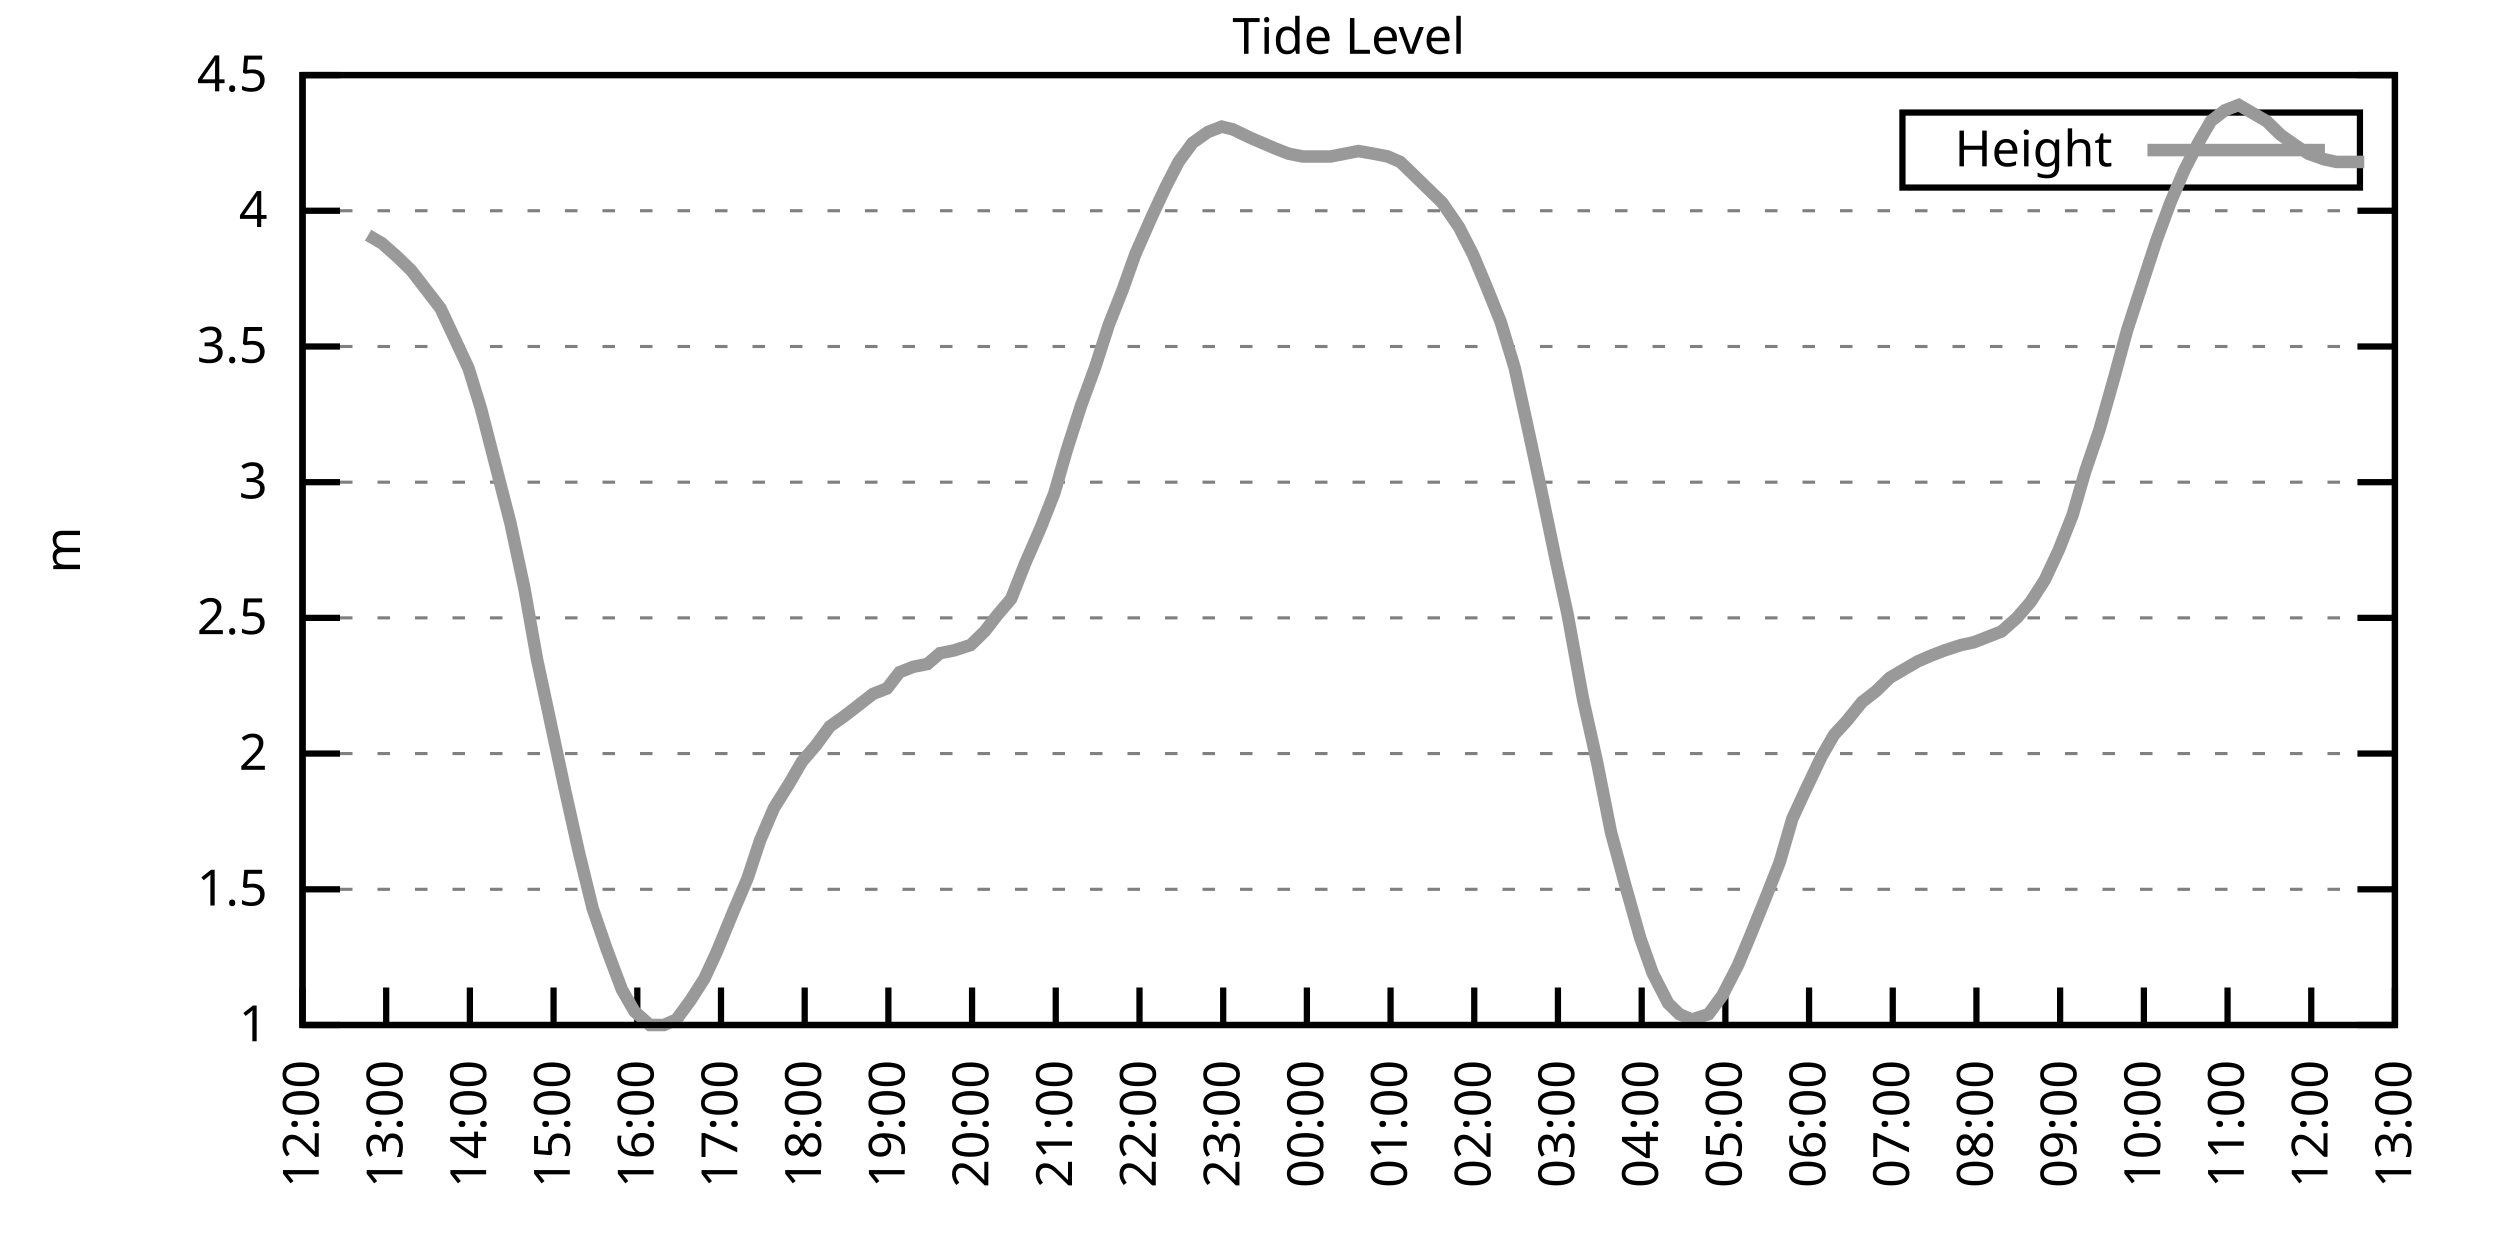
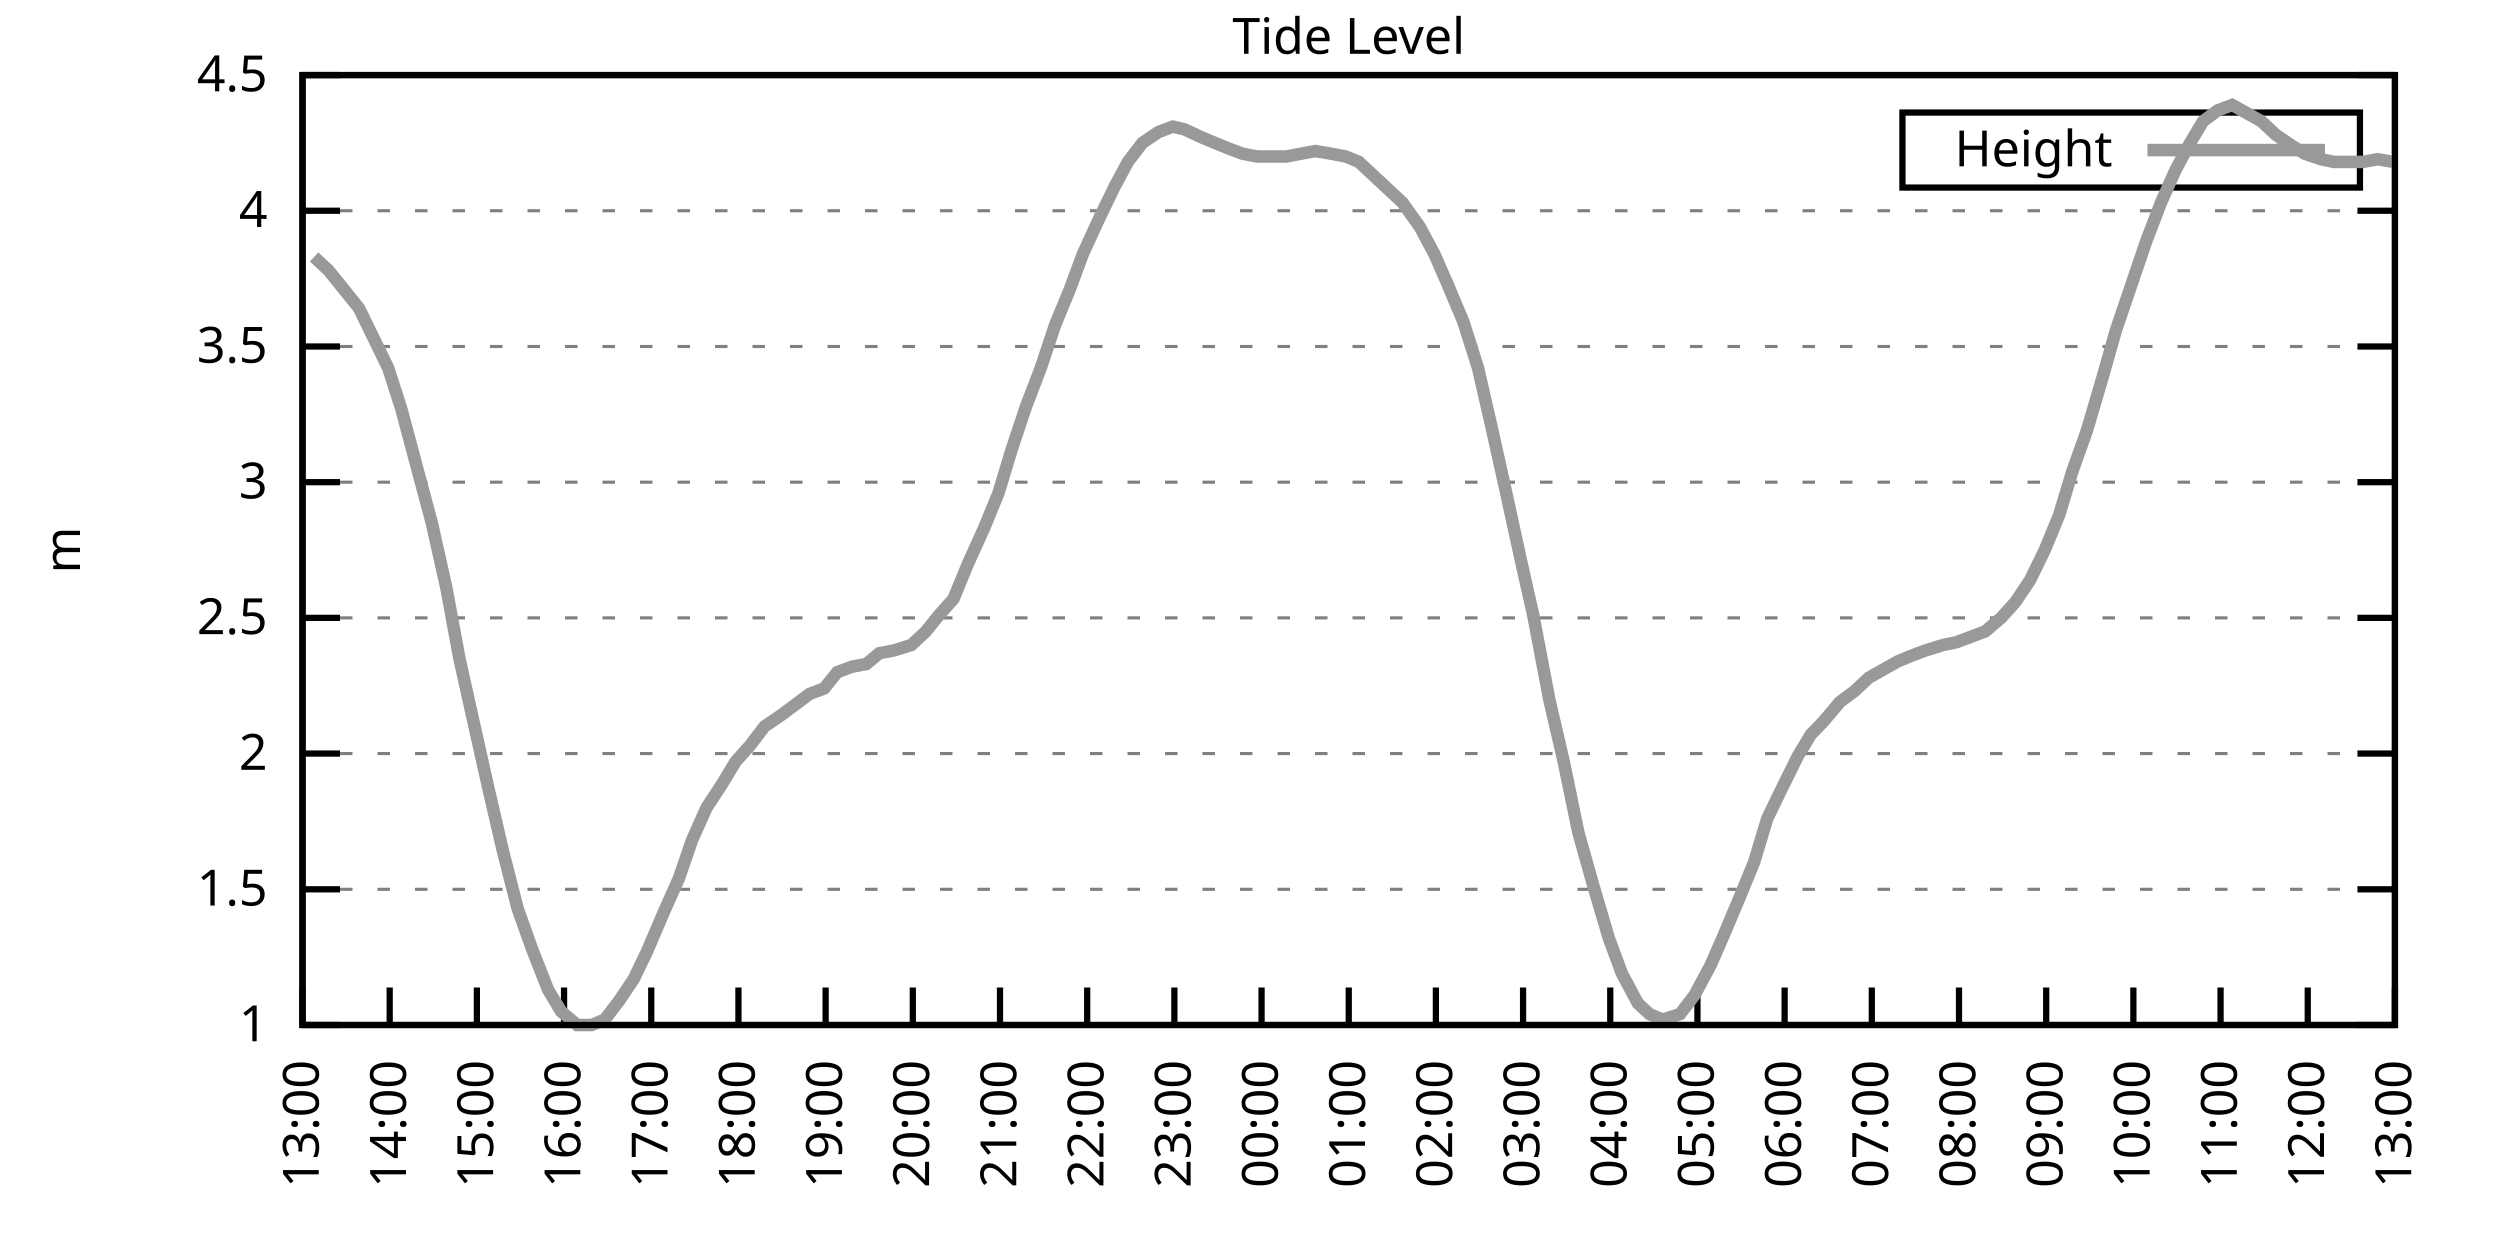
<svg xmlns="http://www.w3.org/2000/svg" xmlns:xlink="http://www.w3.org/1999/xlink" width="400" height="200" viewBox="0 0 400 200">
  <g id="gnuplot_canvas">
    <rect x="0" y="0" width="400" height="200" fill="none" />
    <defs>
      <circle id="gpDot" r="0.5" stroke-width="0.5" stroke="currentColor" />
      <path id="gpPt0" stroke-width="0.333" stroke="currentColor" d="M-1,0 h2 M0,-1 v2" />
      <path id="gpPt1" stroke-width="0.333" stroke="currentColor" d="M-1,-1 L1,1 M1,-1 L-1,1" />
      <path id="gpPt2" stroke-width="0.333" stroke="currentColor" d="M-1,0 L1,0 M0,-1 L0,1 M-1,-1 L1,1 M-1,1 L1,-1" />
      <rect id="gpPt3" stroke-width="0.333" stroke="currentColor" x="-1" y="-1" width="2" height="2" />
      <rect id="gpPt4" stroke-width="0.333" stroke="currentColor" fill="currentColor" x="-1" y="-1" width="2" height="2" />
      <circle id="gpPt5" stroke-width="0.333" stroke="currentColor" cx="0" cy="0" r="1" />
      <use xlink:href="#gpPt5" id="gpPt6" fill="currentColor" stroke="none" />
      <path id="gpPt7" stroke-width="0.333" stroke="currentColor" d="M0,-1.33 L-1.33,0.67 L1.33,0.67 z" />
      <use xlink:href="#gpPt7" id="gpPt8" fill="currentColor" stroke="none" />
      <use xlink:href="#gpPt7" id="gpPt9" stroke="currentColor" transform="rotate(180)" />
      <use xlink:href="#gpPt9" id="gpPt10" fill="currentColor" stroke="none" />
      <use xlink:href="#gpPt3" id="gpPt11" stroke="currentColor" transform="rotate(45)" />
      <use xlink:href="#gpPt11" id="gpPt12" fill="currentColor" stroke="none" />
      <path id="gpPt13" stroke-width="0.333" stroke="currentColor" d="M0,1.330 L1.265,0.411 L0.782,-1.067 L-0.782,-1.076 L-1.265,0.411 z" />
      <use xlink:href="#gpPt13" id="gpPt14" fill="currentColor" stroke="none" />
      <filter id="textbox" filterUnits="objectBoundingBox" x="0" y="0" height="1" width="1">
        <feFlood flood-color="white" flood-opacity="1" result="bgnd" />
        <feComposite in="SourceGraphic" in2="bgnd" operator="atop" />
      </filter>
      <filter id="greybox" filterUnits="objectBoundingBox" x="0" y="0" height="1" width="1">
        <feFlood flood-color="lightgrey" flood-opacity="1" result="grey" />
        <feComposite in="SourceGraphic" in2="grey" operator="atop" />
      </filter>
    </defs>
    <g fill="none" color="white" stroke="currentColor" stroke-width="1.00" stroke-linecap="butt" stroke-linejoin="miter">
</g>
    <g fill="none" color="black" stroke="currentColor" stroke-width="1.00" stroke-linecap="butt" stroke-linejoin="miter">
      <g stroke="none" shape-rendering="crispEdges">
        <polygon fill="rgb(255, 255, 255)" points="48.40,164.00 383.18,164.00 383.18,12.02 48.40,12.02 " />
      </g>
    </g>
    <g fill="none" color="black" stroke="currentColor" stroke-width="1.00" stroke-linecap="butt" stroke-linejoin="miter">
</g>
    <g fill="none" color="black" stroke="black" stroke-width="0.50" stroke-linecap="butt" stroke-linejoin="miter">
</g>
    <g fill="none" color="gray" stroke="currentColor" stroke-width="0.50" stroke-linecap="butt" stroke-linejoin="miter">
      <path stroke="gray" stroke-dasharray="2,4" class="gridline" d="M48.40,164.00 L383.19,164.00  " />
    </g>
    <g fill="none" color="gray" stroke="gray" stroke-width="1.00" stroke-linecap="butt" stroke-linejoin="miter">
</g>
    <g fill="none" color="black" stroke="currentColor" stroke-width="1.00" stroke-linecap="butt" stroke-linejoin="miter">
      <path stroke="black" d="M48.40,164.00 L54.40,164.00 M383.19,164.00 L377.19,164.00  " />
      <g transform="translate(42.80,166.60)" stroke="none" fill="black" font-family="Sans" font-size="8.00" text-anchor="end">
        <text>
          <tspan font-family="Sans"> 1</tspan>
        </text>
      </g>
    </g>
    <g fill="none" color="black" stroke="currentColor" stroke-width="1.00" stroke-linecap="butt" stroke-linejoin="miter">
</g>
    <g fill="none" color="black" stroke="black" stroke-width="0.50" stroke-linecap="butt" stroke-linejoin="miter">
</g>
    <g fill="none" color="gray" stroke="currentColor" stroke-width="0.50" stroke-linecap="butt" stroke-linejoin="miter">
      <path stroke="gray" stroke-dasharray="2,4" class="gridline" d="M48.40,142.29 L383.19,142.29  " />
    </g>
    <g fill="none" color="gray" stroke="gray" stroke-width="1.00" stroke-linecap="butt" stroke-linejoin="miter">
</g>
    <g fill="none" color="black" stroke="currentColor" stroke-width="1.00" stroke-linecap="butt" stroke-linejoin="miter">
      <path stroke="black" d="M48.40,142.29 L54.40,142.29 M383.19,142.29 L377.19,142.29  " />
      <g transform="translate(42.80,144.89)" stroke="none" fill="black" font-family="Sans" font-size="8.00" text-anchor="end">
        <text>
          <tspan font-family="Sans"> 1.5</tspan>
        </text>
      </g>
    </g>
    <g fill="none" color="black" stroke="currentColor" stroke-width="1.00" stroke-linecap="butt" stroke-linejoin="miter">
</g>
    <g fill="none" color="black" stroke="black" stroke-width="0.50" stroke-linecap="butt" stroke-linejoin="miter">
</g>
    <g fill="none" color="gray" stroke="currentColor" stroke-width="0.50" stroke-linecap="butt" stroke-linejoin="miter">
      <path stroke="gray" stroke-dasharray="2,4" class="gridline" d="M48.40,120.57 L383.19,120.57  " />
    </g>
    <g fill="none" color="gray" stroke="gray" stroke-width="1.00" stroke-linecap="butt" stroke-linejoin="miter">
</g>
    <g fill="none" color="black" stroke="currentColor" stroke-width="1.00" stroke-linecap="butt" stroke-linejoin="miter">
      <path stroke="black" d="M48.40,120.57 L54.40,120.57 M383.19,120.57 L377.19,120.57  " />
      <g transform="translate(42.80,123.17)" stroke="none" fill="black" font-family="Sans" font-size="8.00" text-anchor="end">
        <text>
          <tspan font-family="Sans"> 2</tspan>
        </text>
      </g>
    </g>
    <g fill="none" color="black" stroke="currentColor" stroke-width="1.00" stroke-linecap="butt" stroke-linejoin="miter">
</g>
    <g fill="none" color="black" stroke="black" stroke-width="0.50" stroke-linecap="butt" stroke-linejoin="miter">
</g>
    <g fill="none" color="gray" stroke="currentColor" stroke-width="0.50" stroke-linecap="butt" stroke-linejoin="miter">
      <path stroke="gray" stroke-dasharray="2,4" class="gridline" d="M48.40,98.86 L383.19,98.86  " />
    </g>
    <g fill="none" color="gray" stroke="gray" stroke-width="1.00" stroke-linecap="butt" stroke-linejoin="miter">
</g>
    <g fill="none" color="black" stroke="currentColor" stroke-width="1.00" stroke-linecap="butt" stroke-linejoin="miter">
      <path stroke="black" d="M48.40,98.86 L54.40,98.86 M383.19,98.86 L377.19,98.86  " />
      <g transform="translate(42.80,101.46)" stroke="none" fill="black" font-family="Sans" font-size="8.00" text-anchor="end">
        <text>
          <tspan font-family="Sans"> 2.5</tspan>
        </text>
      </g>
    </g>
    <g fill="none" color="black" stroke="currentColor" stroke-width="1.00" stroke-linecap="butt" stroke-linejoin="miter">
</g>
    <g fill="none" color="black" stroke="black" stroke-width="0.50" stroke-linecap="butt" stroke-linejoin="miter">
</g>
    <g fill="none" color="gray" stroke="currentColor" stroke-width="0.50" stroke-linecap="butt" stroke-linejoin="miter">
      <path stroke="gray" stroke-dasharray="2,4" class="gridline" d="M48.40,77.15 L383.19,77.15  " />
    </g>
    <g fill="none" color="gray" stroke="gray" stroke-width="1.00" stroke-linecap="butt" stroke-linejoin="miter">
</g>
    <g fill="none" color="black" stroke="currentColor" stroke-width="1.00" stroke-linecap="butt" stroke-linejoin="miter">
      <path stroke="black" d="M48.40,77.15 L54.40,77.15 M383.19,77.15 L377.19,77.15  " />
      <g transform="translate(42.80,79.75)" stroke="none" fill="black" font-family="Sans" font-size="8.00" text-anchor="end">
        <text>
          <tspan font-family="Sans"> 3</tspan>
        </text>
      </g>
    </g>
    <g fill="none" color="black" stroke="currentColor" stroke-width="1.00" stroke-linecap="butt" stroke-linejoin="miter">
</g>
    <g fill="none" color="black" stroke="black" stroke-width="0.50" stroke-linecap="butt" stroke-linejoin="miter">
</g>
    <g fill="none" color="gray" stroke="currentColor" stroke-width="0.50" stroke-linecap="butt" stroke-linejoin="miter">
      <path stroke="gray" stroke-dasharray="2,4" class="gridline" d="M48.40,55.44 L383.19,55.44  " />
    </g>
    <g fill="none" color="gray" stroke="gray" stroke-width="1.00" stroke-linecap="butt" stroke-linejoin="miter">
</g>
    <g fill="none" color="black" stroke="currentColor" stroke-width="1.00" stroke-linecap="butt" stroke-linejoin="miter">
      <path stroke="black" d="M48.40,55.44 L54.40,55.44 M383.19,55.44 L377.19,55.44  " />
      <g transform="translate(42.80,58.04)" stroke="none" fill="black" font-family="Sans" font-size="8.00" text-anchor="end">
        <text>
          <tspan font-family="Sans"> 3.5</tspan>
        </text>
      </g>
    </g>
    <g fill="none" color="black" stroke="currentColor" stroke-width="1.00" stroke-linecap="butt" stroke-linejoin="miter">
</g>
    <g fill="none" color="black" stroke="black" stroke-width="0.50" stroke-linecap="butt" stroke-linejoin="miter">
</g>
    <g fill="none" color="gray" stroke="currentColor" stroke-width="0.50" stroke-linecap="butt" stroke-linejoin="miter">
      <path stroke="gray" stroke-dasharray="2,4" class="gridline" d="M48.40,33.72 L383.19,33.72  " />
    </g>
    <g fill="none" color="gray" stroke="gray" stroke-width="1.00" stroke-linecap="butt" stroke-linejoin="miter">
</g>
    <g fill="none" color="black" stroke="currentColor" stroke-width="1.00" stroke-linecap="butt" stroke-linejoin="miter">
      <path stroke="black" d="M48.40,33.72 L54.40,33.72 M383.19,33.72 L377.19,33.72  " />
      <g transform="translate(42.80,36.32)" stroke="none" fill="black" font-family="Sans" font-size="8.00" text-anchor="end">
        <text>
          <tspan font-family="Sans"> 4</tspan>
        </text>
      </g>
    </g>
    <g fill="none" color="black" stroke="currentColor" stroke-width="1.00" stroke-linecap="butt" stroke-linejoin="miter">
</g>
    <g fill="none" color="black" stroke="black" stroke-width="0.50" stroke-linecap="butt" stroke-linejoin="miter">
</g>
    <g fill="none" color="gray" stroke="currentColor" stroke-width="0.50" stroke-linecap="butt" stroke-linejoin="miter">
      <path stroke="gray" stroke-dasharray="2,4" class="gridline" d="M48.40,12.01 L383.19,12.01  " />
    </g>
    <g fill="none" color="gray" stroke="gray" stroke-width="1.00" stroke-linecap="butt" stroke-linejoin="miter">
</g>
    <g fill="none" color="black" stroke="currentColor" stroke-width="1.00" stroke-linecap="butt" stroke-linejoin="miter">
      <path stroke="black" d="M48.40,12.01 L54.40,12.01 M383.19,12.01 L377.19,12.01  " />
      <g transform="translate(42.80,14.61)" stroke="none" fill="black" font-family="Sans" font-size="8.00" text-anchor="end">
        <text>
          <tspan font-family="Sans"> 4.5</tspan>
        </text>
      </g>
    </g>
    <g fill="none" color="black" stroke="currentColor" stroke-width="1.00" stroke-linecap="butt" stroke-linejoin="miter">
      <path stroke="black" d="M48.40,164.00 L48.40,158.00  " />
      <g transform="translate(51.00,169.60) rotate(270.00)" stroke="none" fill="black" font-family="Sans" font-size="8.00" text-anchor="end">
        <text>
-           <tspan font-family="Sans">12:00</tspan>
-         </text>
-       </g>
-     </g>
-     <g fill="none" color="black" stroke="currentColor" stroke-width="1.00" stroke-linecap="butt" stroke-linejoin="miter">
-       <path stroke="black" d="M61.79,164.00 L61.79,158.00  " />
-       <g transform="translate(64.39,169.60) rotate(270.00)" stroke="none" fill="black" font-family="Sans" font-size="8.00" text-anchor="end">
-         <text>
          <tspan font-family="Sans">13:00</tspan>
        </text>
      </g>
    </g>
    <g fill="none" color="black" stroke="currentColor" stroke-width="1.00" stroke-linecap="butt" stroke-linejoin="miter">
-       <path stroke="black" d="M75.18,164.00 L75.18,158.00  " />
-       <g transform="translate(77.78,169.60) rotate(270.00)" stroke="none" fill="black" font-family="Sans" font-size="8.00" text-anchor="end">
+       <path stroke="black" d="M62.35,164.00 L62.35,158.00  " />
+       <g transform="translate(64.95,169.60) rotate(270.00)" stroke="none" fill="black" font-family="Sans" font-size="8.00" text-anchor="end">
        <text>
          <tspan font-family="Sans">14:00</tspan>
        </text>
      </g>
    </g>
    <g fill="none" color="black" stroke="currentColor" stroke-width="1.00" stroke-linecap="butt" stroke-linejoin="miter">
-       <path stroke="black" d="M88.57,164.00 L88.57,158.00  " />
-       <g transform="translate(91.17,169.60) rotate(270.00)" stroke="none" fill="black" font-family="Sans" font-size="8.00" text-anchor="end">
+       <path stroke="black" d="M76.30,164.00 L76.30,158.00  " />
+       <g transform="translate(78.90,169.60) rotate(270.00)" stroke="none" fill="black" font-family="Sans" font-size="8.00" text-anchor="end">
        <text>
          <tspan font-family="Sans">15:00</tspan>
        </text>
      </g>
    </g>
    <g fill="none" color="black" stroke="currentColor" stroke-width="1.00" stroke-linecap="butt" stroke-linejoin="miter">
-       <path stroke="black" d="M101.97,164.00 L101.97,158.00  " />
-       <g transform="translate(104.57,169.60) rotate(270.00)" stroke="none" fill="black" font-family="Sans" font-size="8.00" text-anchor="end">
+       <path stroke="black" d="M90.25,164.00 L90.25,158.00  " />
+       <g transform="translate(92.85,169.60) rotate(270.00)" stroke="none" fill="black" font-family="Sans" font-size="8.00" text-anchor="end">
        <text>
          <tspan font-family="Sans">16:00</tspan>
        </text>
      </g>
    </g>
    <g fill="none" color="black" stroke="currentColor" stroke-width="1.00" stroke-linecap="butt" stroke-linejoin="miter">
-       <path stroke="black" d="M115.36,164.00 L115.36,158.00  " />
-       <g transform="translate(117.96,169.60) rotate(270.00)" stroke="none" fill="black" font-family="Sans" font-size="8.00" text-anchor="end">
+       <path stroke="black" d="M104.20,164.00 L104.20,158.00  " />
+       <g transform="translate(106.80,169.60) rotate(270.00)" stroke="none" fill="black" font-family="Sans" font-size="8.00" text-anchor="end">
        <text>
          <tspan font-family="Sans">17:00</tspan>
        </text>
      </g>
    </g>
    <g fill="none" color="black" stroke="currentColor" stroke-width="1.00" stroke-linecap="butt" stroke-linejoin="miter">
-       <path stroke="black" d="M128.75,164.00 L128.75,158.00  " />
-       <g transform="translate(131.35,169.60) rotate(270.00)" stroke="none" fill="black" font-family="Sans" font-size="8.00" text-anchor="end">
+       <path stroke="black" d="M118.15,164.00 L118.15,158.00  " />
+       <g transform="translate(120.75,169.60) rotate(270.00)" stroke="none" fill="black" font-family="Sans" font-size="8.00" text-anchor="end">
        <text>
          <tspan font-family="Sans">18:00</tspan>
        </text>
      </g>
    </g>
    <g fill="none" color="black" stroke="currentColor" stroke-width="1.00" stroke-linecap="butt" stroke-linejoin="miter">
-       <path stroke="black" d="M142.14,164.00 L142.14,158.00  " />
-       <g transform="translate(144.74,169.60) rotate(270.00)" stroke="none" fill="black" font-family="Sans" font-size="8.00" text-anchor="end">
+       <path stroke="black" d="M132.10,164.00 L132.10,158.00  " />
+       <g transform="translate(134.70,169.60) rotate(270.00)" stroke="none" fill="black" font-family="Sans" font-size="8.00" text-anchor="end">
        <text>
          <tspan font-family="Sans">19:00</tspan>
        </text>
      </g>
    </g>
    <g fill="none" color="black" stroke="currentColor" stroke-width="1.00" stroke-linecap="butt" stroke-linejoin="miter">
-       <path stroke="black" d="M155.53,164.00 L155.53,158.00  " />
-       <g transform="translate(158.13,169.60) rotate(270.00)" stroke="none" fill="black" font-family="Sans" font-size="8.00" text-anchor="end">
+       <path stroke="black" d="M146.05,164.00 L146.05,158.00  " />
+       <g transform="translate(148.65,169.60) rotate(270.00)" stroke="none" fill="black" font-family="Sans" font-size="8.00" text-anchor="end">
        <text>
          <tspan font-family="Sans">20:00</tspan>
        </text>
      </g>
    </g>
    <g fill="none" color="black" stroke="currentColor" stroke-width="1.00" stroke-linecap="butt" stroke-linejoin="miter">
-       <path stroke="black" d="M168.92,164.00 L168.92,158.00  " />
-       <g transform="translate(171.52,169.60) rotate(270.00)" stroke="none" fill="black" font-family="Sans" font-size="8.00" text-anchor="end">
+       <path stroke="black" d="M160.00,164.00 L160.00,158.00  " />
+       <g transform="translate(162.60,169.60) rotate(270.00)" stroke="none" fill="black" font-family="Sans" font-size="8.00" text-anchor="end">
        <text>
          <tspan font-family="Sans">21:00</tspan>
        </text>
      </g>
    </g>
    <g fill="none" color="black" stroke="currentColor" stroke-width="1.00" stroke-linecap="butt" stroke-linejoin="miter">
-       <path stroke="black" d="M182.32,164.00 L182.32,158.00  " />
-       <g transform="translate(184.92,169.60) rotate(270.00)" stroke="none" fill="black" font-family="Sans" font-size="8.00" text-anchor="end">
+       <path stroke="black" d="M173.95,164.00 L173.95,158.00  " />
+       <g transform="translate(176.55,169.60) rotate(270.00)" stroke="none" fill="black" font-family="Sans" font-size="8.00" text-anchor="end">
        <text>
          <tspan font-family="Sans">22:00</tspan>
        </text>
      </g>
    </g>
    <g fill="none" color="black" stroke="currentColor" stroke-width="1.00" stroke-linecap="butt" stroke-linejoin="miter">
-       <path stroke="black" d="M195.71,164.00 L195.71,158.00  " />
-       <g transform="translate(198.31,169.60) rotate(270.00)" stroke="none" fill="black" font-family="Sans" font-size="8.00" text-anchor="end">
+       <path stroke="black" d="M187.90,164.00 L187.90,158.00  " />
+       <g transform="translate(190.50,169.60) rotate(270.00)" stroke="none" fill="black" font-family="Sans" font-size="8.00" text-anchor="end">
        <text>
          <tspan font-family="Sans">23:00</tspan>
        </text>
      </g>
    </g>
    <g fill="none" color="black" stroke="currentColor" stroke-width="1.00" stroke-linecap="butt" stroke-linejoin="miter">
-       <path stroke="black" d="M209.10,164.00 L209.10,158.00  " />
-       <g transform="translate(211.70,169.60) rotate(270.00)" stroke="none" fill="black" font-family="Sans" font-size="8.00" text-anchor="end">
+       <path stroke="black" d="M201.85,164.00 L201.85,158.00  " />
+       <g transform="translate(204.45,169.60) rotate(270.00)" stroke="none" fill="black" font-family="Sans" font-size="8.00" text-anchor="end">
        <text>
          <tspan font-family="Sans">00:00</tspan>
        </text>
      </g>
    </g>
    <g fill="none" color="black" stroke="currentColor" stroke-width="1.00" stroke-linecap="butt" stroke-linejoin="miter">
-       <path stroke="black" d="M222.49,164.00 L222.49,158.00  " />
-       <g transform="translate(225.09,169.60) rotate(270.00)" stroke="none" fill="black" font-family="Sans" font-size="8.00" text-anchor="end">
+       <path stroke="black" d="M215.80,164.00 L215.80,158.00  " />
+       <g transform="translate(218.40,169.60) rotate(270.00)" stroke="none" fill="black" font-family="Sans" font-size="8.00" text-anchor="end">
        <text>
          <tspan font-family="Sans">01:00</tspan>
        </text>
      </g>
    </g>
    <g fill="none" color="black" stroke="currentColor" stroke-width="1.00" stroke-linecap="butt" stroke-linejoin="miter">
-       <path stroke="black" d="M235.88,164.00 L235.88,158.00  " />
-       <g transform="translate(238.48,169.60) rotate(270.00)" stroke="none" fill="black" font-family="Sans" font-size="8.00" text-anchor="end">
+       <path stroke="black" d="M229.74,164.00 L229.74,158.00  " />
+       <g transform="translate(232.34,169.60) rotate(270.00)" stroke="none" fill="black" font-family="Sans" font-size="8.00" text-anchor="end">
        <text>
          <tspan font-family="Sans">02:00</tspan>
        </text>
      </g>
    </g>
    <g fill="none" color="black" stroke="currentColor" stroke-width="1.00" stroke-linecap="butt" stroke-linejoin="miter">
-       <path stroke="black" d="M249.27,164.00 L249.27,158.00  " />
-       <g transform="translate(251.87,169.60) rotate(270.00)" stroke="none" fill="black" font-family="Sans" font-size="8.00" text-anchor="end">
+       <path stroke="black" d="M243.69,164.00 L243.69,158.00  " />
+       <g transform="translate(246.29,169.60) rotate(270.00)" stroke="none" fill="black" font-family="Sans" font-size="8.00" text-anchor="end">
        <text>
          <tspan font-family="Sans">03:00</tspan>
        </text>
      </g>
    </g>
    <g fill="none" color="black" stroke="currentColor" stroke-width="1.00" stroke-linecap="butt" stroke-linejoin="miter">
-       <path stroke="black" d="M262.67,164.00 L262.67,158.00  " />
-       <g transform="translate(265.27,169.60) rotate(270.00)" stroke="none" fill="black" font-family="Sans" font-size="8.00" text-anchor="end">
+       <path stroke="black" d="M257.64,164.00 L257.64,158.00  " />
+       <g transform="translate(260.24,169.60) rotate(270.00)" stroke="none" fill="black" font-family="Sans" font-size="8.00" text-anchor="end">
        <text>
          <tspan font-family="Sans">04:00</tspan>
        </text>
      </g>
    </g>
    <g fill="none" color="black" stroke="currentColor" stroke-width="1.00" stroke-linecap="butt" stroke-linejoin="miter">
-       <path stroke="black" d="M276.06,164.00 L276.06,158.00  " />
-       <g transform="translate(278.66,169.60) rotate(270.00)" stroke="none" fill="black" font-family="Sans" font-size="8.00" text-anchor="end">
+       <path stroke="black" d="M271.59,164.00 L271.59,158.00  " />
+       <g transform="translate(274.19,169.60) rotate(270.00)" stroke="none" fill="black" font-family="Sans" font-size="8.00" text-anchor="end">
        <text>
          <tspan font-family="Sans">05:00</tspan>
        </text>
      </g>
    </g>
    <g fill="none" color="black" stroke="currentColor" stroke-width="1.00" stroke-linecap="butt" stroke-linejoin="miter">
-       <path stroke="black" d="M289.45,164.00 L289.45,158.00  " />
-       <g transform="translate(292.05,169.60) rotate(270.00)" stroke="none" fill="black" font-family="Sans" font-size="8.00" text-anchor="end">
+       <path stroke="black" d="M285.54,164.00 L285.54,158.00  " />
+       <g transform="translate(288.14,169.60) rotate(270.00)" stroke="none" fill="black" font-family="Sans" font-size="8.00" text-anchor="end">
        <text>
          <tspan font-family="Sans">06:00</tspan>
        </text>
      </g>
    </g>
    <g fill="none" color="black" stroke="currentColor" stroke-width="1.00" stroke-linecap="butt" stroke-linejoin="miter">
-       <path stroke="black" d="M302.84,164.00 L302.84,158.00  " />
-       <g transform="translate(305.44,169.60) rotate(270.00)" stroke="none" fill="black" font-family="Sans" font-size="8.00" text-anchor="end">
+       <path stroke="black" d="M299.49,164.00 L299.49,158.00  " />
+       <g transform="translate(302.09,169.60) rotate(270.00)" stroke="none" fill="black" font-family="Sans" font-size="8.00" text-anchor="end">
        <text>
          <tspan font-family="Sans">07:00</tspan>
        </text>
      </g>
    </g>
    <g fill="none" color="black" stroke="currentColor" stroke-width="1.00" stroke-linecap="butt" stroke-linejoin="miter">
-       <path stroke="black" d="M316.23,164.00 L316.23,158.00  " />
-       <g transform="translate(318.83,169.60) rotate(270.00)" stroke="none" fill="black" font-family="Sans" font-size="8.00" text-anchor="end">
+       <path stroke="black" d="M313.44,164.00 L313.44,158.00  " />
+       <g transform="translate(316.04,169.60) rotate(270.00)" stroke="none" fill="black" font-family="Sans" font-size="8.00" text-anchor="end">
        <text>
          <tspan font-family="Sans">08:00</tspan>
        </text>
      </g>
    </g>
    <g fill="none" color="black" stroke="currentColor" stroke-width="1.00" stroke-linecap="butt" stroke-linejoin="miter">
-       <path stroke="black" d="M329.62,164.00 L329.62,158.00  " />
-       <g transform="translate(332.22,169.60) rotate(270.00)" stroke="none" fill="black" font-family="Sans" font-size="8.00" text-anchor="end">
+       <path stroke="black" d="M327.39,164.00 L327.39,158.00  " />
+       <g transform="translate(329.99,169.60) rotate(270.00)" stroke="none" fill="black" font-family="Sans" font-size="8.00" text-anchor="end">
        <text>
          <tspan font-family="Sans">09:00</tspan>
        </text>
      </g>
    </g>
    <g fill="none" color="black" stroke="currentColor" stroke-width="1.00" stroke-linecap="butt" stroke-linejoin="miter">
-       <path stroke="black" d="M343.02,164.00 L343.02,158.00  " />
-       <g transform="translate(345.62,169.60) rotate(270.00)" stroke="none" fill="black" font-family="Sans" font-size="8.00" text-anchor="end">
+       <path stroke="black" d="M341.34,164.00 L341.34,158.00  " />
+       <g transform="translate(343.94,169.60) rotate(270.00)" stroke="none" fill="black" font-family="Sans" font-size="8.00" text-anchor="end">
        <text>
          <tspan font-family="Sans">10:00</tspan>
        </text>
      </g>
    </g>
    <g fill="none" color="black" stroke="currentColor" stroke-width="1.00" stroke-linecap="butt" stroke-linejoin="miter">
-       <path stroke="black" d="M356.41,164.00 L356.41,158.00  " />
-       <g transform="translate(359.01,169.60) rotate(270.00)" stroke="none" fill="black" font-family="Sans" font-size="8.00" text-anchor="end">
+       <path stroke="black" d="M355.29,164.00 L355.29,158.00  " />
+       <g transform="translate(357.89,169.60) rotate(270.00)" stroke="none" fill="black" font-family="Sans" font-size="8.00" text-anchor="end">
        <text>
          <tspan font-family="Sans">11:00</tspan>
        </text>
      </g>
    </g>
    <g fill="none" color="black" stroke="currentColor" stroke-width="1.00" stroke-linecap="butt" stroke-linejoin="miter">
-       <path stroke="black" d="M369.80,164.00 L369.80,158.00  " />
-       <g transform="translate(372.40,169.60) rotate(270.00)" stroke="none" fill="black" font-family="Sans" font-size="8.00" text-anchor="end">
+       <path stroke="black" d="M369.24,164.00 L369.24,158.00  " />
+       <g transform="translate(371.84,169.60) rotate(270.00)" stroke="none" fill="black" font-family="Sans" font-size="8.00" text-anchor="end">
        <text>
          <tspan font-family="Sans">12:00</tspan>
        </text>
      </g>
    </g>
    <g fill="none" color="black" stroke="currentColor" stroke-width="1.00" stroke-linecap="butt" stroke-linejoin="miter">
      <path stroke="black" d="M383.19,164.00 L383.19,158.00  " />
      <g transform="translate(385.79,169.60) rotate(270.00)" stroke="none" fill="black" font-family="Sans" font-size="8.00" text-anchor="end">
        <text>
          <tspan font-family="Sans">13:00</tspan>
        </text>
      </g>
    </g>
    <g fill="none" color="black" stroke="currentColor" stroke-width="1.00" stroke-linecap="butt" stroke-linejoin="miter">
</g>
    <g fill="none" color="black" stroke="currentColor" stroke-width="1.00" stroke-linecap="butt" stroke-linejoin="miter">
      <path stroke="black" d="M48.40,12.01 L48.40,164.00 L383.19,164.00 L383.19,12.01 L48.40,12.01 Z  " />
    </g>
    <g fill="none" color="black" stroke="currentColor" stroke-width="1.00" stroke-linecap="butt" stroke-linejoin="miter">
</g>
    <g fill="none" color="black" stroke="currentColor" stroke-width="1.00" stroke-linecap="butt" stroke-linejoin="miter">
      <path stroke="black" d="M304.39,30.01 L304.39,18.01 L377.59,18.01 L377.59,30.01 L304.39,30.01 Z  " />
    </g>
    <g id="Tide_level_plot_1">
      <g fill="none" color="white" stroke="black" stroke-width="2.00" stroke-linecap="butt" stroke-linejoin="miter">
</g>
      <g fill="none" color="black" stroke="currentColor" stroke-width="2.00" stroke-linecap="butt" stroke-linejoin="miter">
        <g transform="translate(337.99,26.61)" stroke="none" fill="black" font-family="Sans" font-size="8.00" text-anchor="end">
          <text>
            <tspan font-family="Sans">Height</tspan>
          </text>
        </g>
      </g>
      <g fill="none" color="black" stroke="currentColor" stroke-width="2.00" stroke-linecap="butt" stroke-linejoin="miter">
-         <path stroke="rgb(153, 153, 153)" d="M343.59,24.01 L371.99,24.01 M58.89,37.63 L61.12,38.93 L63.58,41.11 L65.81,43.28 L67.82,45.88 L70.50,49.36   L72.73,54.13 L74.96,58.91 L76.97,65.42 L79.20,74.11 L81.66,83.66 L83.89,94.08 L85.90,105.38 L88.13,115.80   L90.36,126.22 L92.59,136.21 L94.82,145.33 L97.06,151.84 L99.51,158.35 L101.52,161.83 L103.98,164.00 L106.21,164.00   L108.22,163.13 L110.45,160.09 L112.68,156.62 L114.69,152.28 L117.37,145.76 L119.60,140.55 L121.61,134.47 L123.84,129.26   L126.29,125.35 L128.30,121.88 L130.54,119.27 L132.77,116.23 L135.22,114.49 L137.45,112.76 L139.69,111.02 L141.92,110.15   L143.93,107.55 L146.16,106.68 L148.39,106.24 L150.40,104.51 L152.63,104.07 L155.31,103.20 L157.54,101.03 L159.55,98.43   L161.78,95.82 L164.01,90.18 L166.47,84.53 L168.70,78.89 L170.71,71.94 L172.94,64.99 L175.17,58.91 L177.41,51.96   L179.64,46.32 L181.65,40.67 L184.32,34.59 L186.56,29.81 L188.57,25.91 L190.80,22.87 L193.25,21.13 L195.48,20.26   L197.27,20.70 L199.95,22.00 L201.96,22.87 L203.97,23.73 L206.20,24.60 L208.43,25.04 L210.66,25.04 L212.89,25.04   L215.13,24.60 L217.36,24.17 L219.81,24.60 L222.04,25.04 L224.05,25.91 L226.29,28.08 L228.96,30.68 L230.75,32.42   L233.43,36.33 L235.66,40.67 L237.67,45.45 L240.12,51.53 L242.36,58.91 L244.36,68.03 L246.60,78.45 L249.05,90.18   L250.84,98.43 L253.29,111.89 L255.52,121.88 L257.76,133.17 L259.99,141.42 L262.44,150.10 L264.45,155.75 L266.91,160.53   L268.69,162.26 L270.70,163.13 L273.38,162.26 L275.61,159.22 L278.07,154.45 L280.07,149.67 L282.53,143.59 L284.76,137.94   L286.77,131.00 L288.78,126.65 L291.46,121.01 L293.47,117.53 L295.48,115.36 L297.93,112.32 L300.16,110.59 L302.39,108.42   L304.63,107.11 L306.86,105.81 L308.87,104.94 L311.10,104.07 L313.78,103.20 L315.79,102.77 L318.02,101.90 L320.25,101.03   L322.70,98.86 L324.94,96.26 L327.17,92.78 L329.40,88.00 L331.63,82.36 L333.64,75.41 L335.87,68.90 L338.33,60.21   L340.34,52.83 L345.02,38.50 L347.26,32.42 L349.49,27.21 L351.72,22.87 L353.73,19.39 L355.96,17.66 L358.19,16.79   L360.42,18.09 L362.66,19.39 L364.89,21.56 L367.34,23.30 L369.35,24.60 L371.81,25.47 L373.82,25.91 L376.05,25.91   L378.28,25.91  " />
+         <path stroke="rgb(153, 153, 153)" d="M343.59,24.01 L371.99,24.01 M50.26,41.11 L52.58,43.28 L54.68,45.88 L57.47,49.36 L59.79,54.13 L62.12,58.91   L64.21,65.42 L66.53,74.11 L69.09,83.66 L71.42,94.08 L73.51,105.38 L75.83,115.80 L78.16,126.22 L80.48,136.21   L82.81,145.33 L85.13,151.84 L87.69,158.35 L89.78,161.83 L92.34,164.00 L94.67,164.00 L96.76,163.13 L99.08,160.09   L101.41,156.62 L103.50,152.28 L106.29,145.76 L108.62,140.55 L110.71,134.47 L113.03,129.26 L115.59,125.35 L117.68,121.88   L120.01,119.27 L122.33,116.23 L124.89,114.49 L127.22,112.76 L129.54,111.02 L131.87,110.15 L133.96,107.55 L136.28,106.68   L138.61,106.24 L140.70,104.51 L143.02,104.07 L145.81,103.20 L148.14,101.03 L150.23,98.43 L152.56,95.82 L154.88,90.18   L157.44,84.53 L159.76,78.89 L161.86,71.94 L164.18,64.99 L166.51,58.91 L168.83,51.96 L171.16,46.32 L173.25,40.67   L176.04,34.59 L178.36,29.81 L180.46,25.91 L182.78,22.87 L185.34,21.13 L187.66,20.26 L189.52,20.70 L192.31,22.00   L194.41,22.87 L196.50,23.73 L198.82,24.60 L201.15,25.04 L203.47,25.04 L205.80,25.04 L208.12,24.60 L210.45,24.17   L213.01,24.60 L215.33,25.04 L217.42,25.91 L219.75,28.08 L222.54,30.68 L224.40,32.42 L227.19,36.33 L229.51,40.67   L231.60,45.45 L234.16,51.53 L236.49,58.91 L238.58,68.03 L240.90,78.45 L243.46,90.18 L245.32,98.43 L247.88,111.89   L250.20,121.88 L252.53,133.17 L254.85,141.42 L257.41,150.10 L259.50,155.75 L262.06,160.53 L263.92,162.26 L266.01,163.13   L268.80,162.26 L271.13,159.22 L273.69,154.45 L275.78,149.67 L278.34,143.59 L280.66,137.94 L282.75,131.00 L284.85,126.65   L287.64,121.01 L289.73,117.53 L291.82,115.36 L294.38,112.32 L296.70,110.59 L299.03,108.42 L301.35,107.11 L303.68,105.81   L305.77,104.94 L308.09,104.07 L310.88,103.20 L312.98,102.77 L315.30,101.90 L317.63,101.03 L320.18,98.86 L322.51,96.26   L324.83,92.78 L327.16,88.00 L329.48,82.36 L331.58,75.41 L333.90,68.90 L336.46,60.21 L338.55,52.83 L343.43,38.50   L345.76,32.42 L348.08,27.21 L350.41,22.87 L352.50,19.39 L354.83,17.66 L357.15,16.79 L359.48,18.09 L361.80,19.39   L364.13,21.56 L366.68,23.30 L368.78,24.60 L371.33,25.47 L373.43,25.91 L375.75,25.91 L378.08,25.91 L380.40,25.47   L382.96,25.91  " />
      </g>
    </g>
    <g fill="none" color="black" stroke="currentColor" stroke-width="2.00" stroke-linecap="butt" stroke-linejoin="miter">
</g>
    <g fill="none" color="black" stroke="black" stroke-width="1.00" stroke-linecap="butt" stroke-linejoin="miter">
</g>
    <g fill="none" color="black" stroke="currentColor" stroke-width="1.00" stroke-linecap="butt" stroke-linejoin="miter">
      <path stroke="black" d="M48.40,12.01 L48.40,164.00 L383.19,164.00 L383.19,12.01 L48.40,12.01 Z  " />
      <g transform="translate(12.80,88.01) rotate(270.00)" stroke="none" fill="black" font-family="Sans" font-size="8.00" text-anchor="middle">
        <text>
          <tspan font-family="Sans">m</tspan>
        </text>
      </g>
    </g>
    <g fill="none" color="black" stroke="currentColor" stroke-width="1.00" stroke-linecap="butt" stroke-linejoin="miter">
</g>
    <g fill="none" color="black" stroke="currentColor" stroke-width="1.00" stroke-linecap="butt" stroke-linejoin="miter">
      <g transform="translate(215.79,8.61)" stroke="none" fill="black" font-family="Sans" font-size="8.00" text-anchor="middle">
        <text>
          <tspan font-family="Sans">Tide Level</tspan>
        </text>
      </g>
    </g>
    <g fill="none" color="black" stroke="currentColor" stroke-width="1.00" stroke-linecap="butt" stroke-linejoin="miter">
</g>
  </g>
</svg>
